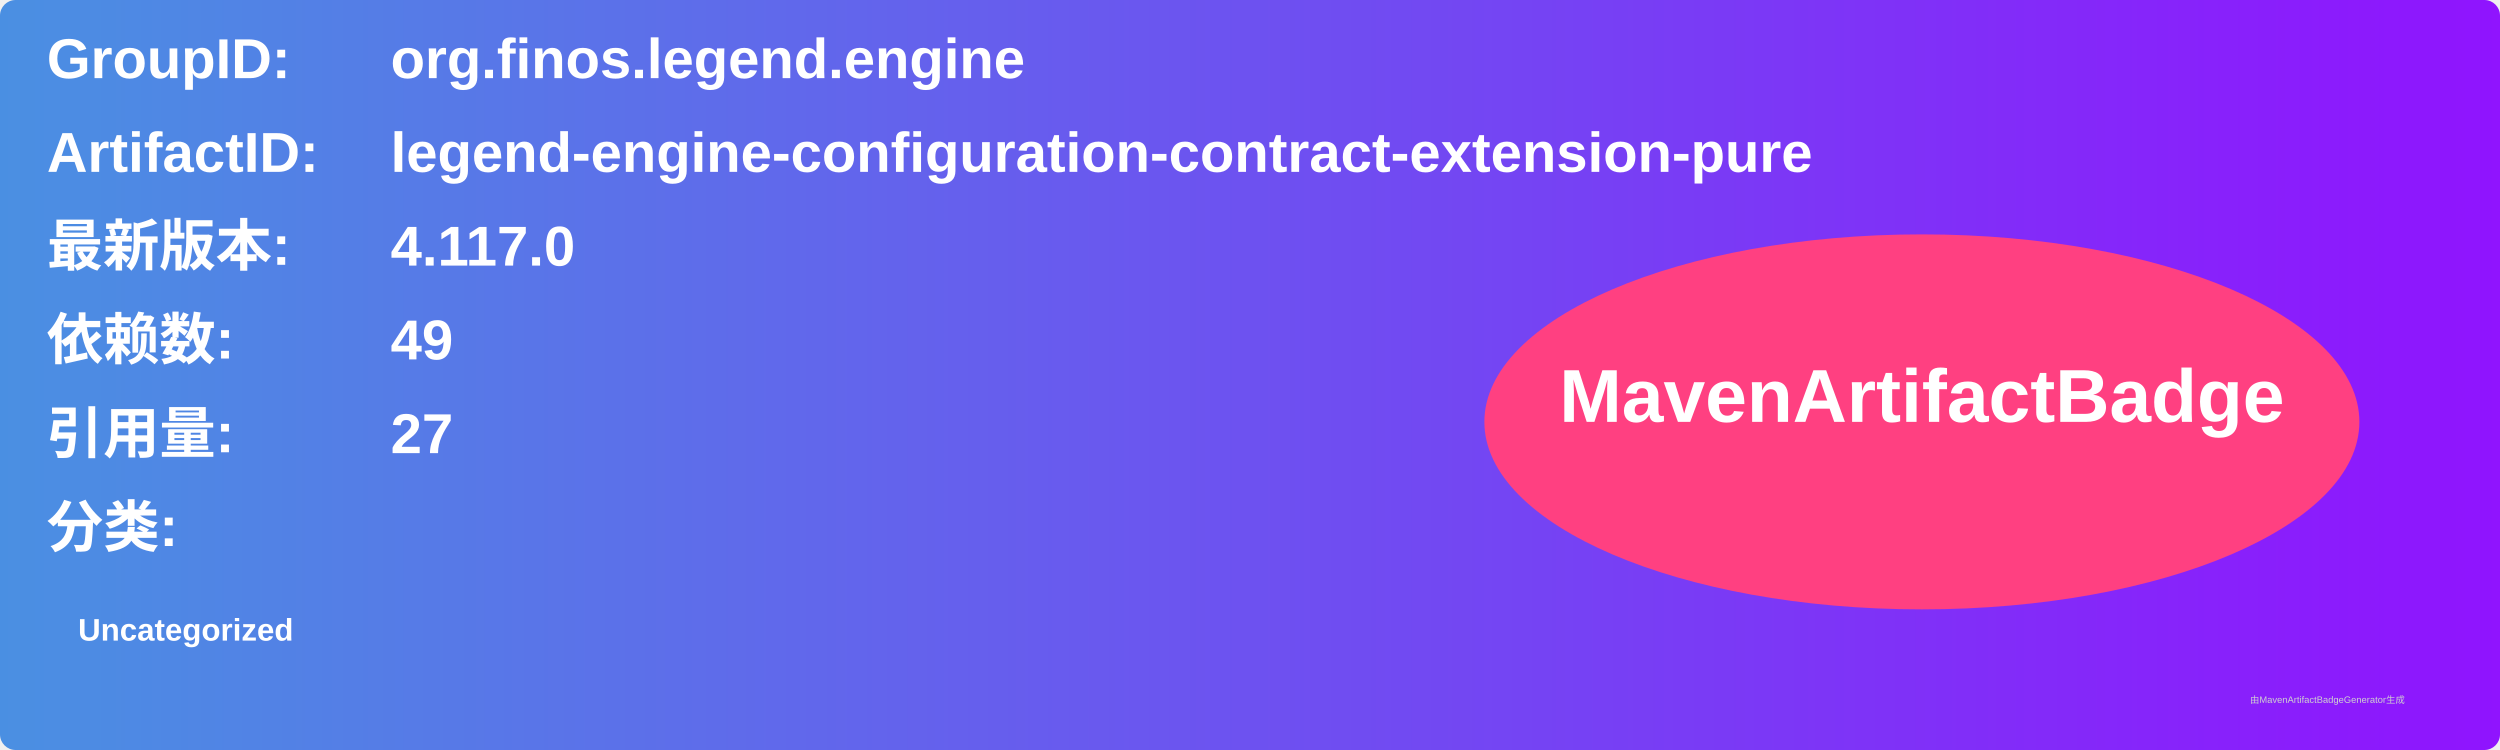
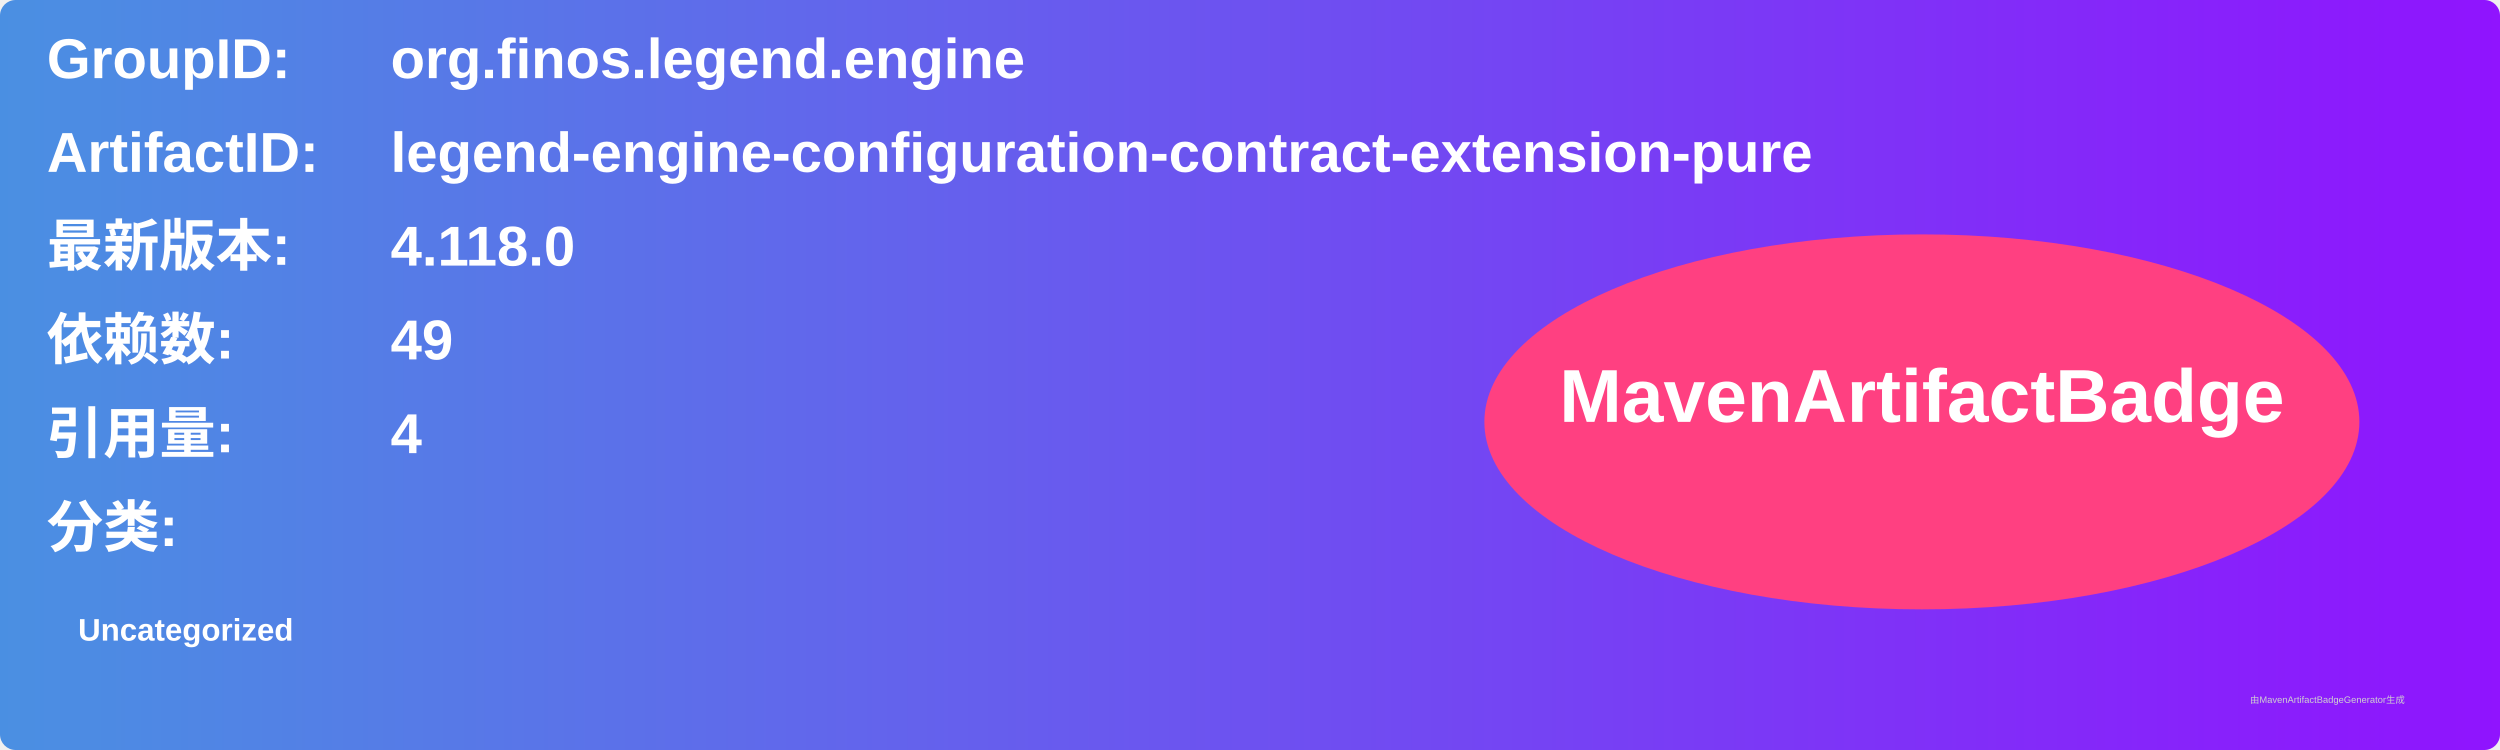
<svg xmlns="http://www.w3.org/2000/svg" width="800" height="240" viewBox="0 0 800 240">
  <linearGradient id="grad" x1="0%" y1="0%" x2="100%" y2="0%">
    <stop offset="0%" stop-color="#4a90e2" />
    <stop offset="100%" stop-color="#9013fe" />
  </linearGradient>
  <rect width="100%" height="100%" rx="5" ry="5" fill="url(#grad)" />
  <g transform="translate(15, 15)">
    <text x="0" y="10" font-family="Arial" font-size="18" fill="white" font-weight="bold" width="260">GroupID:</text>
    <text x="110" y="10" font-family="Arial" font-size="18" fill="white" font-weight="bold" width="460">org.finos.legend.engine</text>
    <text x="0" y="40" font-family="Arial" font-size="18" fill="white" font-weight="bold" width="260">ArtifactID:</text>
    <text x="110" y="40" font-family="Arial" font-size="18" fill="white" font-weight="bold" width="460">legend-engine-configuration-contract-extension-pure</text>
    <text x="0" y="70" font-family="Arial" font-size="18" fill="white" font-weight="bold">最新版本:</text>
    <text x="110" y="70" font-family="Arial" font-size="18" fill="white" font-weight="bold">
-       <tspan font-weight="bold">4.117.0</tspan>
+       <tspan font-weight="bold">4.118.0</tspan>
    </text>
    <text x="0" y="100" font-family="Arial" font-size="18" fill="white" font-weight="bold">依赖数: </text>
    <text x="110" y="100" font-family="Arial" font-size="18" fill="white">
      <tspan font-weight="bold">49</tspan>
    </text>
    <text x="0" y="130" font-family="Arial" font-size="18" fill="white" font-weight="bold">引用量: </text>
    <text x="110" y="130" font-family="Arial" font-size="18" fill="white">
-       <tspan font-weight="bold">27</tspan>
+       <tspan font-weight="bold">4</tspan>
    </text>
    <text x="0" y="160" font-family="Arial" font-size="18" fill="white" font-weight="bold">分类:</text>
    <text x="10" y="190" font-family="Arial" font-size="10" fill="white">
      <tspan font-weight="bold">Uncategorized</tspan>
    </text>
    <ellipse cx="600" cy="120" rx="140" ry="60" fill="#ff4081" />
    <text x="600" y="120" text-anchor="middle" font-family="Arial" font-size="24" fill="white" font-weight="bold">MavenArtifactBadge</text>
  </g>
  <text x="720" y="225" font-family="Arial" font-size="3" fill="#d0d0d0">由MavenArtifactBadgeGenerator生成</text>
</svg>
